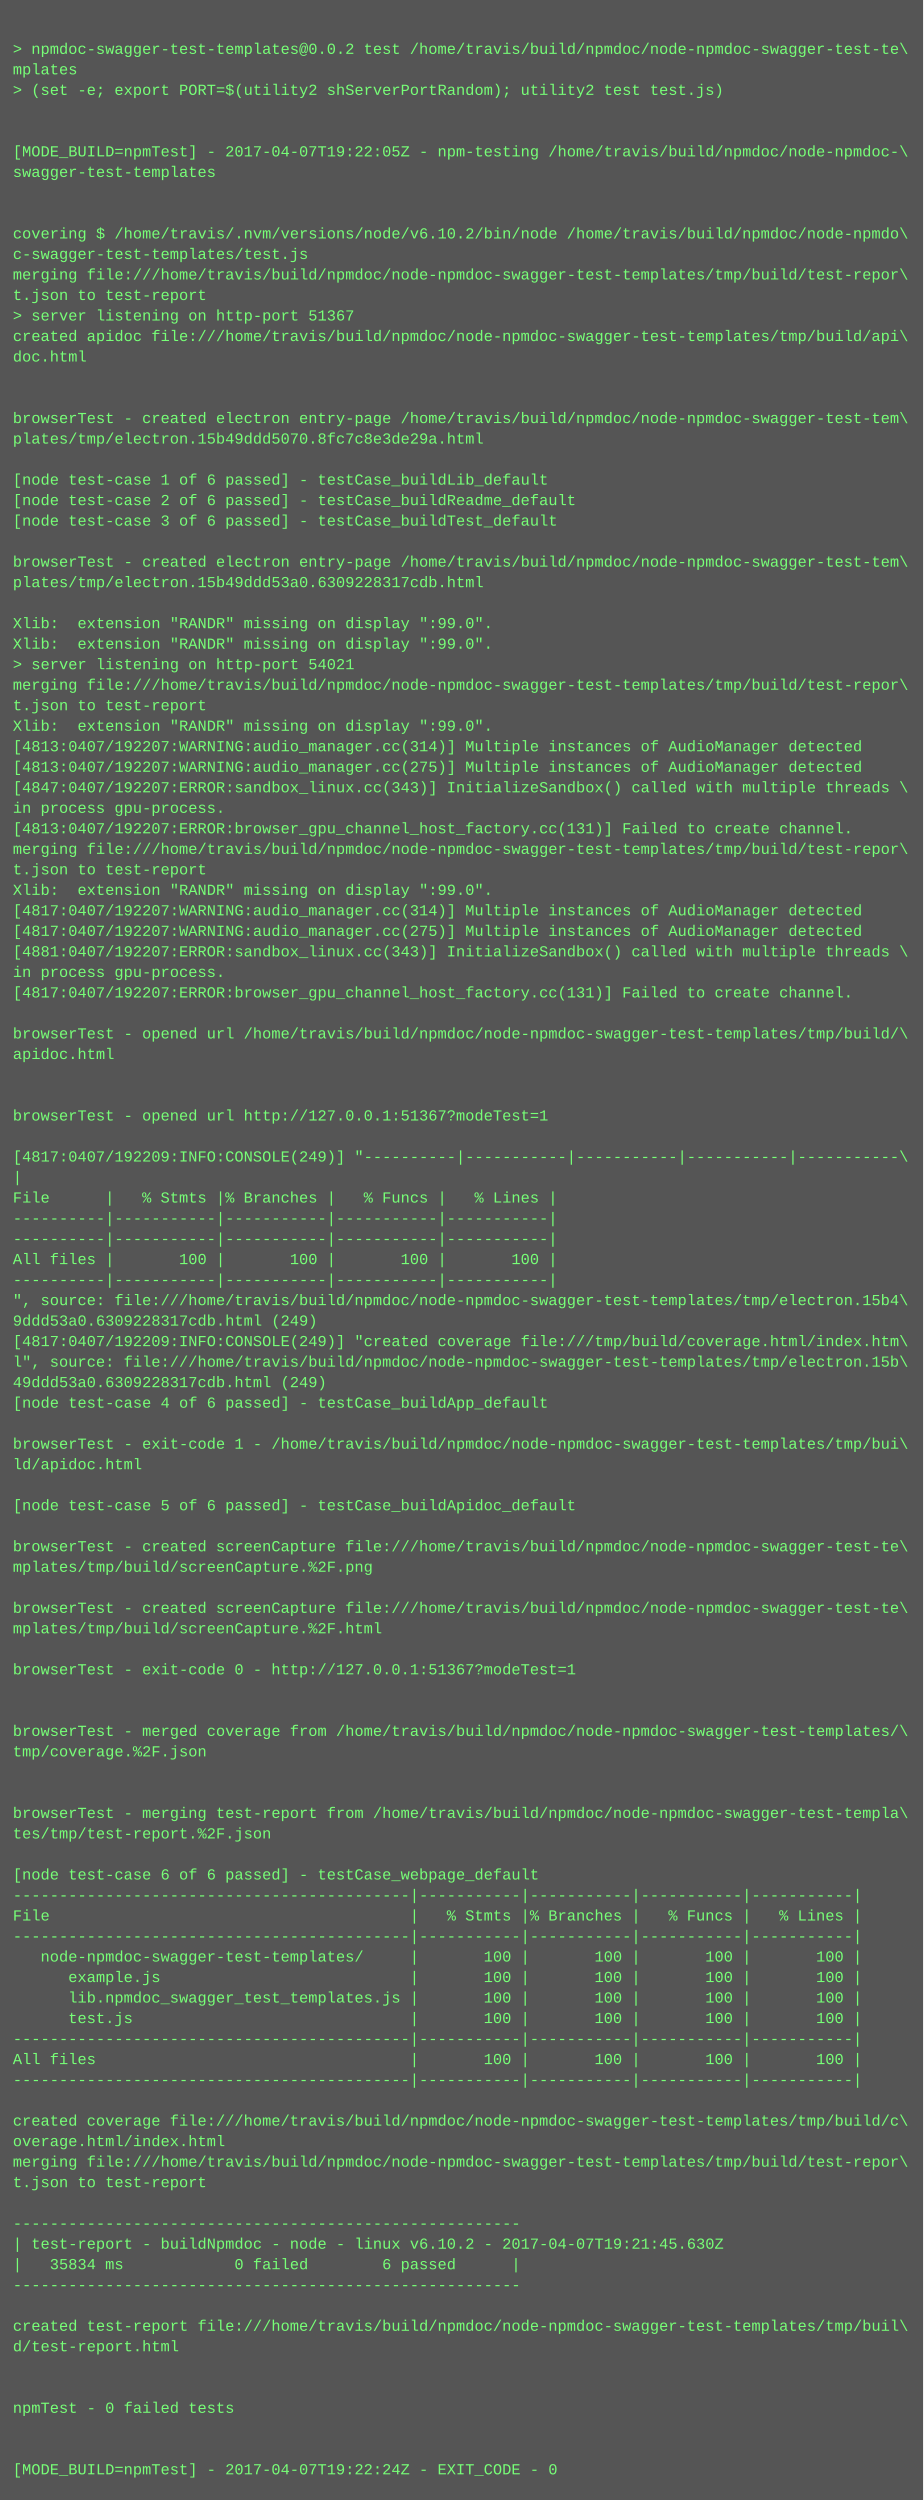
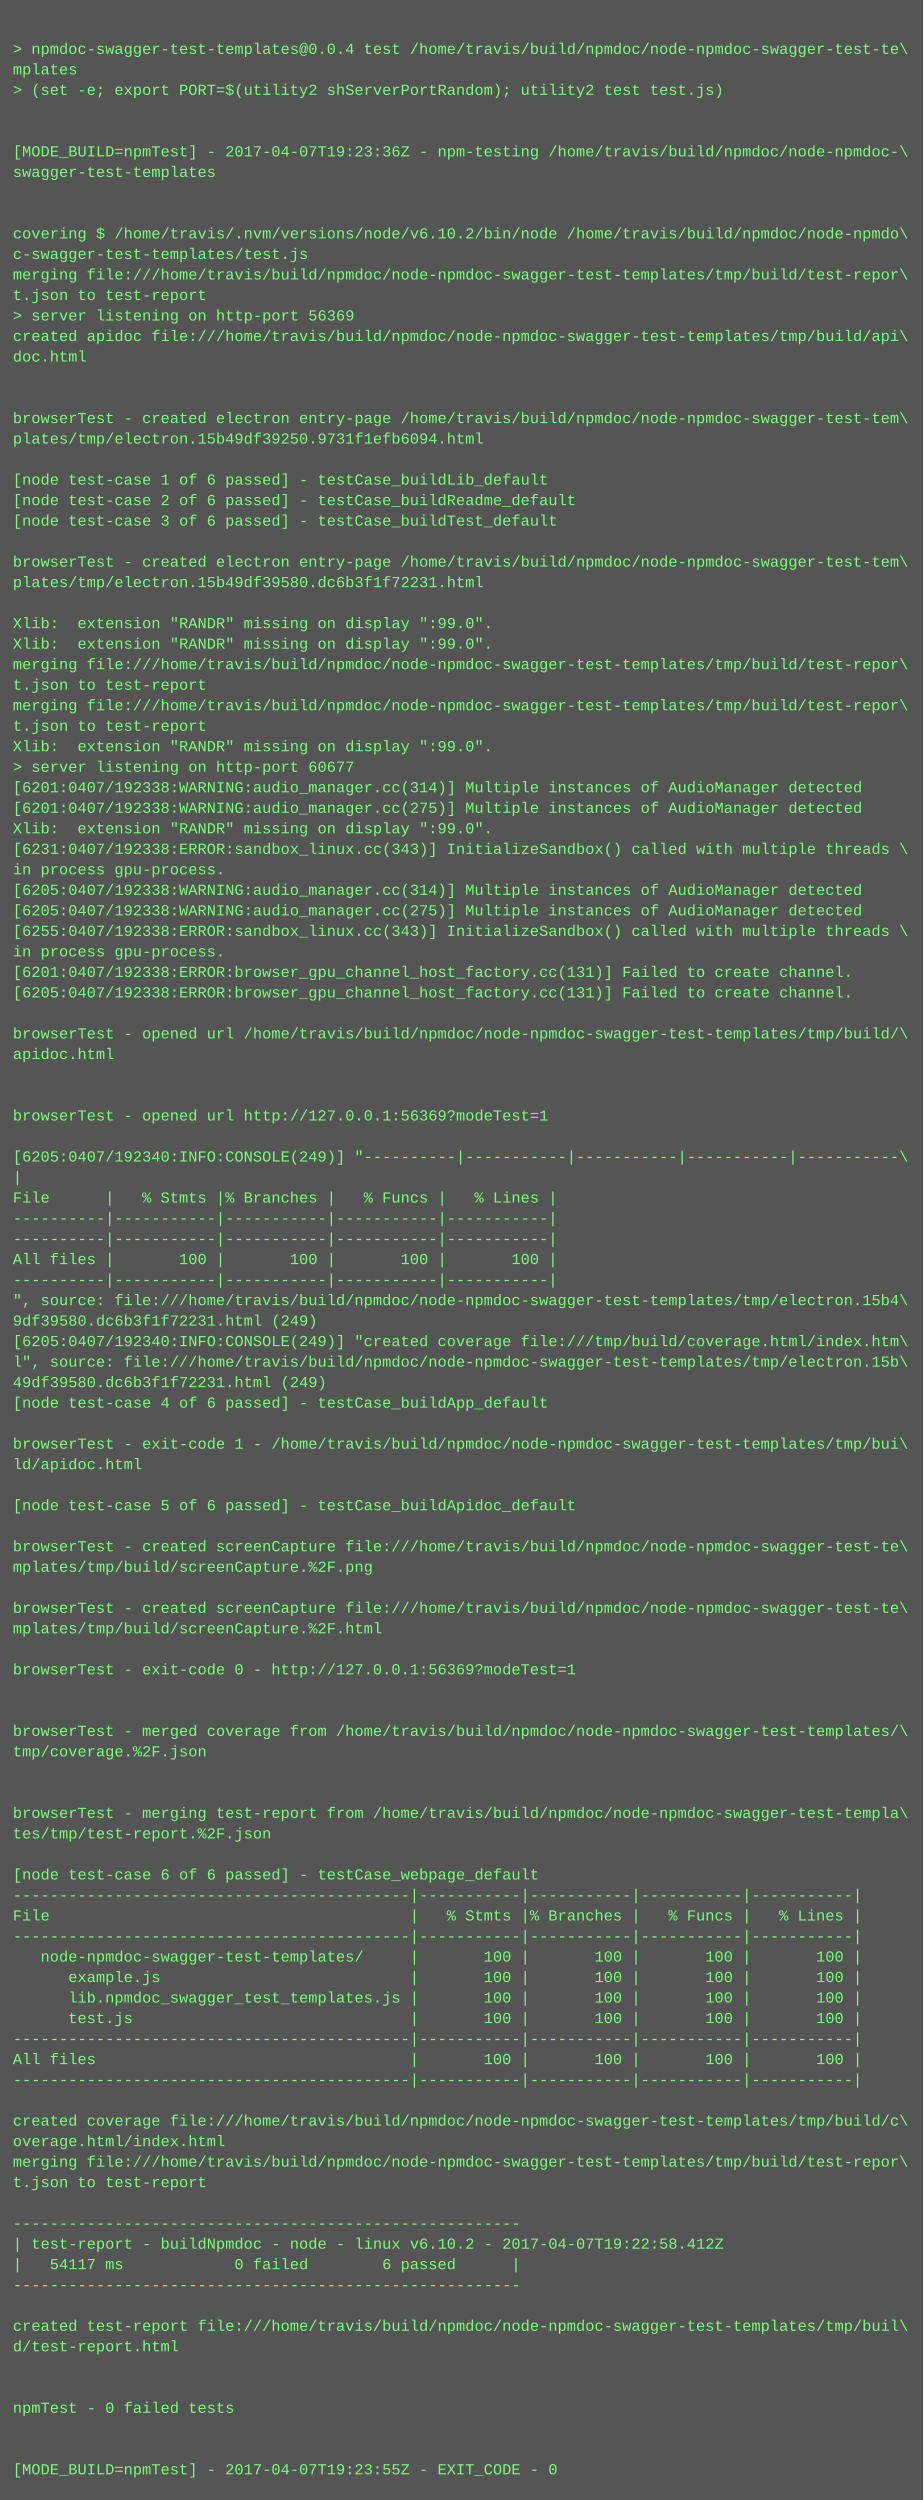
<svg xmlns="http://www.w3.org/2000/svg" height="1950" width="720">
  <rect height="1950" fill="#555" width="720" />
  <text fill="#7f7" font-family="Courier New" font-size="12" xml:space="preserve">
    <tspan x="10" y="26" />
-     <tspan x="10" y="42">&gt; npmdoc-swagger-test-templates@0.0.2 test /home/travis/build/npmdoc/node-npmdoc-swagger-test-te\</tspan>
+     <tspan x="10" y="42">&gt; npmdoc-swagger-test-templates@0.0.4 test /home/travis/build/npmdoc/node-npmdoc-swagger-test-te\</tspan>
    <tspan x="10" y="58">mplates</tspan>
    <tspan x="10" y="74">&gt; (set -e; export PORT=$(utility2 shServerPortRandom); utility2 test test.js)</tspan>
    <tspan x="10" y="90" />
    <tspan x="10" y="106" />
-     <tspan x="10" y="122">[MODE_BUILD=npmTest] - 2017-04-07T19:22:05Z - npm-testing /home/travis/build/npmdoc/node-npmdoc-\</tspan>
+     <tspan x="10" y="122">[MODE_BUILD=npmTest] - 2017-04-07T19:23:36Z - npm-testing /home/travis/build/npmdoc/node-npmdoc-\</tspan>
    <tspan x="10" y="138">swagger-test-templates</tspan>
    <tspan x="10" y="154" />
    <tspan x="10" y="170" />
    <tspan x="10" y="186">covering $ /home/travis/.nvm/versions/node/v6.10.2/bin/node /home/travis/build/npmdoc/node-npmdo\</tspan>
    <tspan x="10" y="202">c-swagger-test-templates/test.js</tspan>
    <tspan x="10" y="218">merging file:///home/travis/build/npmdoc/node-npmdoc-swagger-test-templates/tmp/build/test-repor\</tspan>
    <tspan x="10" y="234">t.json to test-report</tspan>
-     <tspan x="10" y="250">&gt; server listening on http-port 51367</tspan>
+     <tspan x="10" y="250">&gt; server listening on http-port 56369</tspan>
    <tspan x="10" y="266">created apidoc file:///home/travis/build/npmdoc/node-npmdoc-swagger-test-templates/tmp/build/api\</tspan>
    <tspan x="10" y="282">doc.html</tspan>
    <tspan x="10" y="298" />
    <tspan x="10" y="314" />
    <tspan x="10" y="330">browserTest - created electron entry-page /home/travis/build/npmdoc/node-npmdoc-swagger-test-tem\</tspan>
-     <tspan x="10" y="346">plates/tmp/electron.15b49ddd5070.8fc7c8e3de29a.html</tspan>
+     <tspan x="10" y="346">plates/tmp/electron.15b49df39250.9731f1efb6094.html</tspan>
    <tspan x="10" y="362" />
    <tspan x="10" y="378">[node test-case 1 of 6 passed] - testCase_buildLib_default</tspan>
    <tspan x="10" y="394">[node test-case 2 of 6 passed] - testCase_buildReadme_default</tspan>
    <tspan x="10" y="410">[node test-case 3 of 6 passed] - testCase_buildTest_default</tspan>
    <tspan x="10" y="426" />
    <tspan x="10" y="442">browserTest - created electron entry-page /home/travis/build/npmdoc/node-npmdoc-swagger-test-tem\</tspan>
-     <tspan x="10" y="458">plates/tmp/electron.15b49ddd53a0.6309228317cdb.html</tspan>
+     <tspan x="10" y="458">plates/tmp/electron.15b49df39580.dc6b3f1f72231.html</tspan>
    <tspan x="10" y="474" />
    <tspan x="10" y="490">Xlib:  extension "RANDR" missing on display ":99.0".</tspan>
    <tspan x="10" y="506">Xlib:  extension "RANDR" missing on display ":99.0".</tspan>
-     <tspan x="10" y="522">&gt; server listening on http-port 54021</tspan>
-     <tspan x="10" y="538">merging file:///home/travis/build/npmdoc/node-npmdoc-swagger-test-templates/tmp/build/test-repor\</tspan>
-     <tspan x="10" y="554">t.json to test-report</tspan>
-     <tspan x="10" y="570">Xlib:  extension "RANDR" missing on display ":99.0".</tspan>
-     <tspan x="10" y="586">[4813:0407/192207:WARNING:audio_manager.cc(314)] Multiple instances of AudioManager detected</tspan>
-     <tspan x="10" y="602">[4813:0407/192207:WARNING:audio_manager.cc(275)] Multiple instances of AudioManager detected</tspan>
-     <tspan x="10" y="618">[4847:0407/192207:ERROR:sandbox_linux.cc(343)] InitializeSandbox() called with multiple threads \</tspan>
-     <tspan x="10" y="634">in process gpu-process. </tspan>
-     <tspan x="10" y="650">[4813:0407/192207:ERROR:browser_gpu_channel_host_factory.cc(131)] Failed to create channel.</tspan>
-     <tspan x="10" y="666">merging file:///home/travis/build/npmdoc/node-npmdoc-swagger-test-templates/tmp/build/test-repor\</tspan>
-     <tspan x="10" y="682">t.json to test-report</tspan>
-     <tspan x="10" y="698">Xlib:  extension "RANDR" missing on display ":99.0".</tspan>
-     <tspan x="10" y="714">[4817:0407/192207:WARNING:audio_manager.cc(314)] Multiple instances of AudioManager detected</tspan>
-     <tspan x="10" y="730">[4817:0407/192207:WARNING:audio_manager.cc(275)] Multiple instances of AudioManager detected</tspan>
-     <tspan x="10" y="746">[4881:0407/192207:ERROR:sandbox_linux.cc(343)] InitializeSandbox() called with multiple threads \</tspan>
-     <tspan x="10" y="762">in process gpu-process. </tspan>
-     <tspan x="10" y="778">[4817:0407/192207:ERROR:browser_gpu_channel_host_factory.cc(131)] Failed to create channel.</tspan>
+     <tspan x="10" y="522">merging file:///home/travis/build/npmdoc/node-npmdoc-swagger-test-templates/tmp/build/test-repor\</tspan>
+     <tspan x="10" y="538">t.json to test-report</tspan>
+     <tspan x="10" y="554">merging file:///home/travis/build/npmdoc/node-npmdoc-swagger-test-templates/tmp/build/test-repor\</tspan>
+     <tspan x="10" y="570">t.json to test-report</tspan>
+     <tspan x="10" y="586">Xlib:  extension "RANDR" missing on display ":99.0".</tspan>
+     <tspan x="10" y="602">&gt; server listening on http-port 60677</tspan>
+     <tspan x="10" y="618">[6201:0407/192338:WARNING:audio_manager.cc(314)] Multiple instances of AudioManager detected</tspan>
+     <tspan x="10" y="634">[6201:0407/192338:WARNING:audio_manager.cc(275)] Multiple instances of AudioManager detected</tspan>
+     <tspan x="10" y="650">Xlib:  extension "RANDR" missing on display ":99.0".</tspan>
+     <tspan x="10" y="666">[6231:0407/192338:ERROR:sandbox_linux.cc(343)] InitializeSandbox() called with multiple threads \</tspan>
+     <tspan x="10" y="682">in process gpu-process. </tspan>
+     <tspan x="10" y="698">[6205:0407/192338:WARNING:audio_manager.cc(314)] Multiple instances of AudioManager detected</tspan>
+     <tspan x="10" y="714">[6205:0407/192338:WARNING:audio_manager.cc(275)] Multiple instances of AudioManager detected</tspan>
+     <tspan x="10" y="730">[6255:0407/192338:ERROR:sandbox_linux.cc(343)] InitializeSandbox() called with multiple threads \</tspan>
+     <tspan x="10" y="746">in process gpu-process. </tspan>
+     <tspan x="10" y="762">[6201:0407/192338:ERROR:browser_gpu_channel_host_factory.cc(131)] Failed to create channel.</tspan>
+     <tspan x="10" y="778">[6205:0407/192338:ERROR:browser_gpu_channel_host_factory.cc(131)] Failed to create channel.</tspan>
    <tspan x="10" y="794" />
    <tspan x="10" y="810">browserTest - opened url /home/travis/build/npmdoc/node-npmdoc-swagger-test-templates/tmp/build/\</tspan>
    <tspan x="10" y="826">apidoc.html</tspan>
    <tspan x="10" y="842" />
    <tspan x="10" y="858" />
-     <tspan x="10" y="874">browserTest - opened url http://127.0.0.1:51367?modeTest=1</tspan>
+     <tspan x="10" y="874">browserTest - opened url http://127.0.0.1:56369?modeTest=1</tspan>
    <tspan x="10" y="890" />
-     <tspan x="10" y="906">[4817:0407/192209:INFO:CONSOLE(249)] "----------|-----------|-----------|-----------|-----------\</tspan>
+     <tspan x="10" y="906">[6205:0407/192340:INFO:CONSOLE(249)] "----------|-----------|-----------|-----------|-----------\</tspan>
    <tspan x="10" y="922">|</tspan>
    <tspan x="10" y="938">File      |   % Stmts |% Branches |   % Funcs |   % Lines |</tspan>
    <tspan x="10" y="954">----------|-----------|-----------|-----------|-----------|</tspan>
    <tspan x="10" y="970">----------|-----------|-----------|-----------|-----------|</tspan>
    <tspan x="10" y="986">All files |       100 |       100 |       100 |       100 |</tspan>
    <tspan x="10" y="1002">----------|-----------|-----------|-----------|-----------|</tspan>
    <tspan x="10" y="1018">", source: file:///home/travis/build/npmdoc/node-npmdoc-swagger-test-templates/tmp/electron.15b4\</tspan>
-     <tspan x="10" y="1034">9ddd53a0.6309228317cdb.html (249)</tspan>
-     <tspan x="10" y="1050">[4817:0407/192209:INFO:CONSOLE(249)] "created coverage file:///tmp/build/coverage.html/index.htm\</tspan>
+     <tspan x="10" y="1034">9df39580.dc6b3f1f72231.html (249)</tspan>
+     <tspan x="10" y="1050">[6205:0407/192340:INFO:CONSOLE(249)] "created coverage file:///tmp/build/coverage.html/index.htm\</tspan>
    <tspan x="10" y="1066">l", source: file:///home/travis/build/npmdoc/node-npmdoc-swagger-test-templates/tmp/electron.15b\</tspan>
-     <tspan x="10" y="1082">49ddd53a0.6309228317cdb.html (249)</tspan>
+     <tspan x="10" y="1082">49df39580.dc6b3f1f72231.html (249)</tspan>
    <tspan x="10" y="1098">[node test-case 4 of 6 passed] - testCase_buildApp_default</tspan>
    <tspan x="10" y="1114" />
    <tspan x="10" y="1130">browserTest - exit-code 1 - /home/travis/build/npmdoc/node-npmdoc-swagger-test-templates/tmp/bui\</tspan>
    <tspan x="10" y="1146">ld/apidoc.html</tspan>
    <tspan x="10" y="1162" />
    <tspan x="10" y="1178">[node test-case 5 of 6 passed] - testCase_buildApidoc_default</tspan>
    <tspan x="10" y="1194" />
    <tspan x="10" y="1210">browserTest - created screenCapture file:///home/travis/build/npmdoc/node-npmdoc-swagger-test-te\</tspan>
    <tspan x="10" y="1226">mplates/tmp/build/screenCapture.%2F.png</tspan>
    <tspan x="10" y="1242" />
    <tspan x="10" y="1258">browserTest - created screenCapture file:///home/travis/build/npmdoc/node-npmdoc-swagger-test-te\</tspan>
    <tspan x="10" y="1274">mplates/tmp/build/screenCapture.%2F.html</tspan>
    <tspan x="10" y="1290" />
-     <tspan x="10" y="1306">browserTest - exit-code 0 - http://127.0.0.1:51367?modeTest=1</tspan>
+     <tspan x="10" y="1306">browserTest - exit-code 0 - http://127.0.0.1:56369?modeTest=1</tspan>
    <tspan x="10" y="1322" />
    <tspan x="10" y="1338" />
    <tspan x="10" y="1354">browserTest - merged coverage from /home/travis/build/npmdoc/node-npmdoc-swagger-test-templates/\</tspan>
    <tspan x="10" y="1370">tmp/coverage.%2F.json</tspan>
    <tspan x="10" y="1386" />
    <tspan x="10" y="1402" />
    <tspan x="10" y="1418">browserTest - merging test-report from /home/travis/build/npmdoc/node-npmdoc-swagger-test-templa\</tspan>
    <tspan x="10" y="1434">tes/tmp/test-report.%2F.json</tspan>
    <tspan x="10" y="1450" />
    <tspan x="10" y="1466">[node test-case 6 of 6 passed] - testCase_webpage_default</tspan>
    <tspan x="10" y="1482">-------------------------------------------|-----------|-----------|-----------|-----------|</tspan>
    <tspan x="10" y="1498">File                                       |   % Stmts |% Branches |   % Funcs |   % Lines |</tspan>
    <tspan x="10" y="1514">-------------------------------------------|-----------|-----------|-----------|-----------|</tspan>
    <tspan x="10" y="1530">   node-npmdoc-swagger-test-templates/     |       100 |       100 |       100 |       100 |</tspan>
    <tspan x="10" y="1546">      example.js                           |       100 |       100 |       100 |       100 |</tspan>
    <tspan x="10" y="1562">      lib.npmdoc_swagger_test_templates.js |       100 |       100 |       100 |       100 |</tspan>
    <tspan x="10" y="1578">      test.js                              |       100 |       100 |       100 |       100 |</tspan>
    <tspan x="10" y="1594">-------------------------------------------|-----------|-----------|-----------|-----------|</tspan>
    <tspan x="10" y="1610">All files                                  |       100 |       100 |       100 |       100 |</tspan>
    <tspan x="10" y="1626">-------------------------------------------|-----------|-----------|-----------|-----------|</tspan>
    <tspan x="10" y="1642" />
    <tspan x="10" y="1658">created coverage file:///home/travis/build/npmdoc/node-npmdoc-swagger-test-templates/tmp/build/c\</tspan>
    <tspan x="10" y="1674">overage.html/index.html</tspan>
    <tspan x="10" y="1690">merging file:///home/travis/build/npmdoc/node-npmdoc-swagger-test-templates/tmp/build/test-repor\</tspan>
    <tspan x="10" y="1706">t.json to test-report</tspan>
    <tspan x="10" y="1722" />
    <tspan x="10" y="1738">-------------------------------------------------------</tspan>
-     <tspan x="10" y="1754">| test-report - buildNpmdoc - node - linux v6.10.2 - 2017-04-07T19:21:45.630Z</tspan>
-     <tspan x="10" y="1770">|   35834 ms            0 failed        6 passed      |</tspan>
+     <tspan x="10" y="1754">| test-report - buildNpmdoc - node - linux v6.10.2 - 2017-04-07T19:22:58.412Z</tspan>
+     <tspan x="10" y="1770">|   54117 ms            0 failed        6 passed      |</tspan>
    <tspan x="10" y="1786">-------------------------------------------------------</tspan>
    <tspan x="10" y="1802" />
    <tspan x="10" y="1818">created test-report file:///home/travis/build/npmdoc/node-npmdoc-swagger-test-templates/tmp/buil\</tspan>
    <tspan x="10" y="1834">d/test-report.html</tspan>
    <tspan x="10" y="1850" />
    <tspan x="10" y="1866" />
    <tspan x="10" y="1882">npmTest - 0 failed tests</tspan>
    <tspan x="10" y="1898" />
    <tspan x="10" y="1914" />
-     <tspan x="10" y="1930">[MODE_BUILD=npmTest] - 2017-04-07T19:22:24Z - EXIT_CODE - 0</tspan>
+     <tspan x="10" y="1930">[MODE_BUILD=npmTest] - 2017-04-07T19:23:55Z - EXIT_CODE - 0</tspan>
  </text>
</svg>
